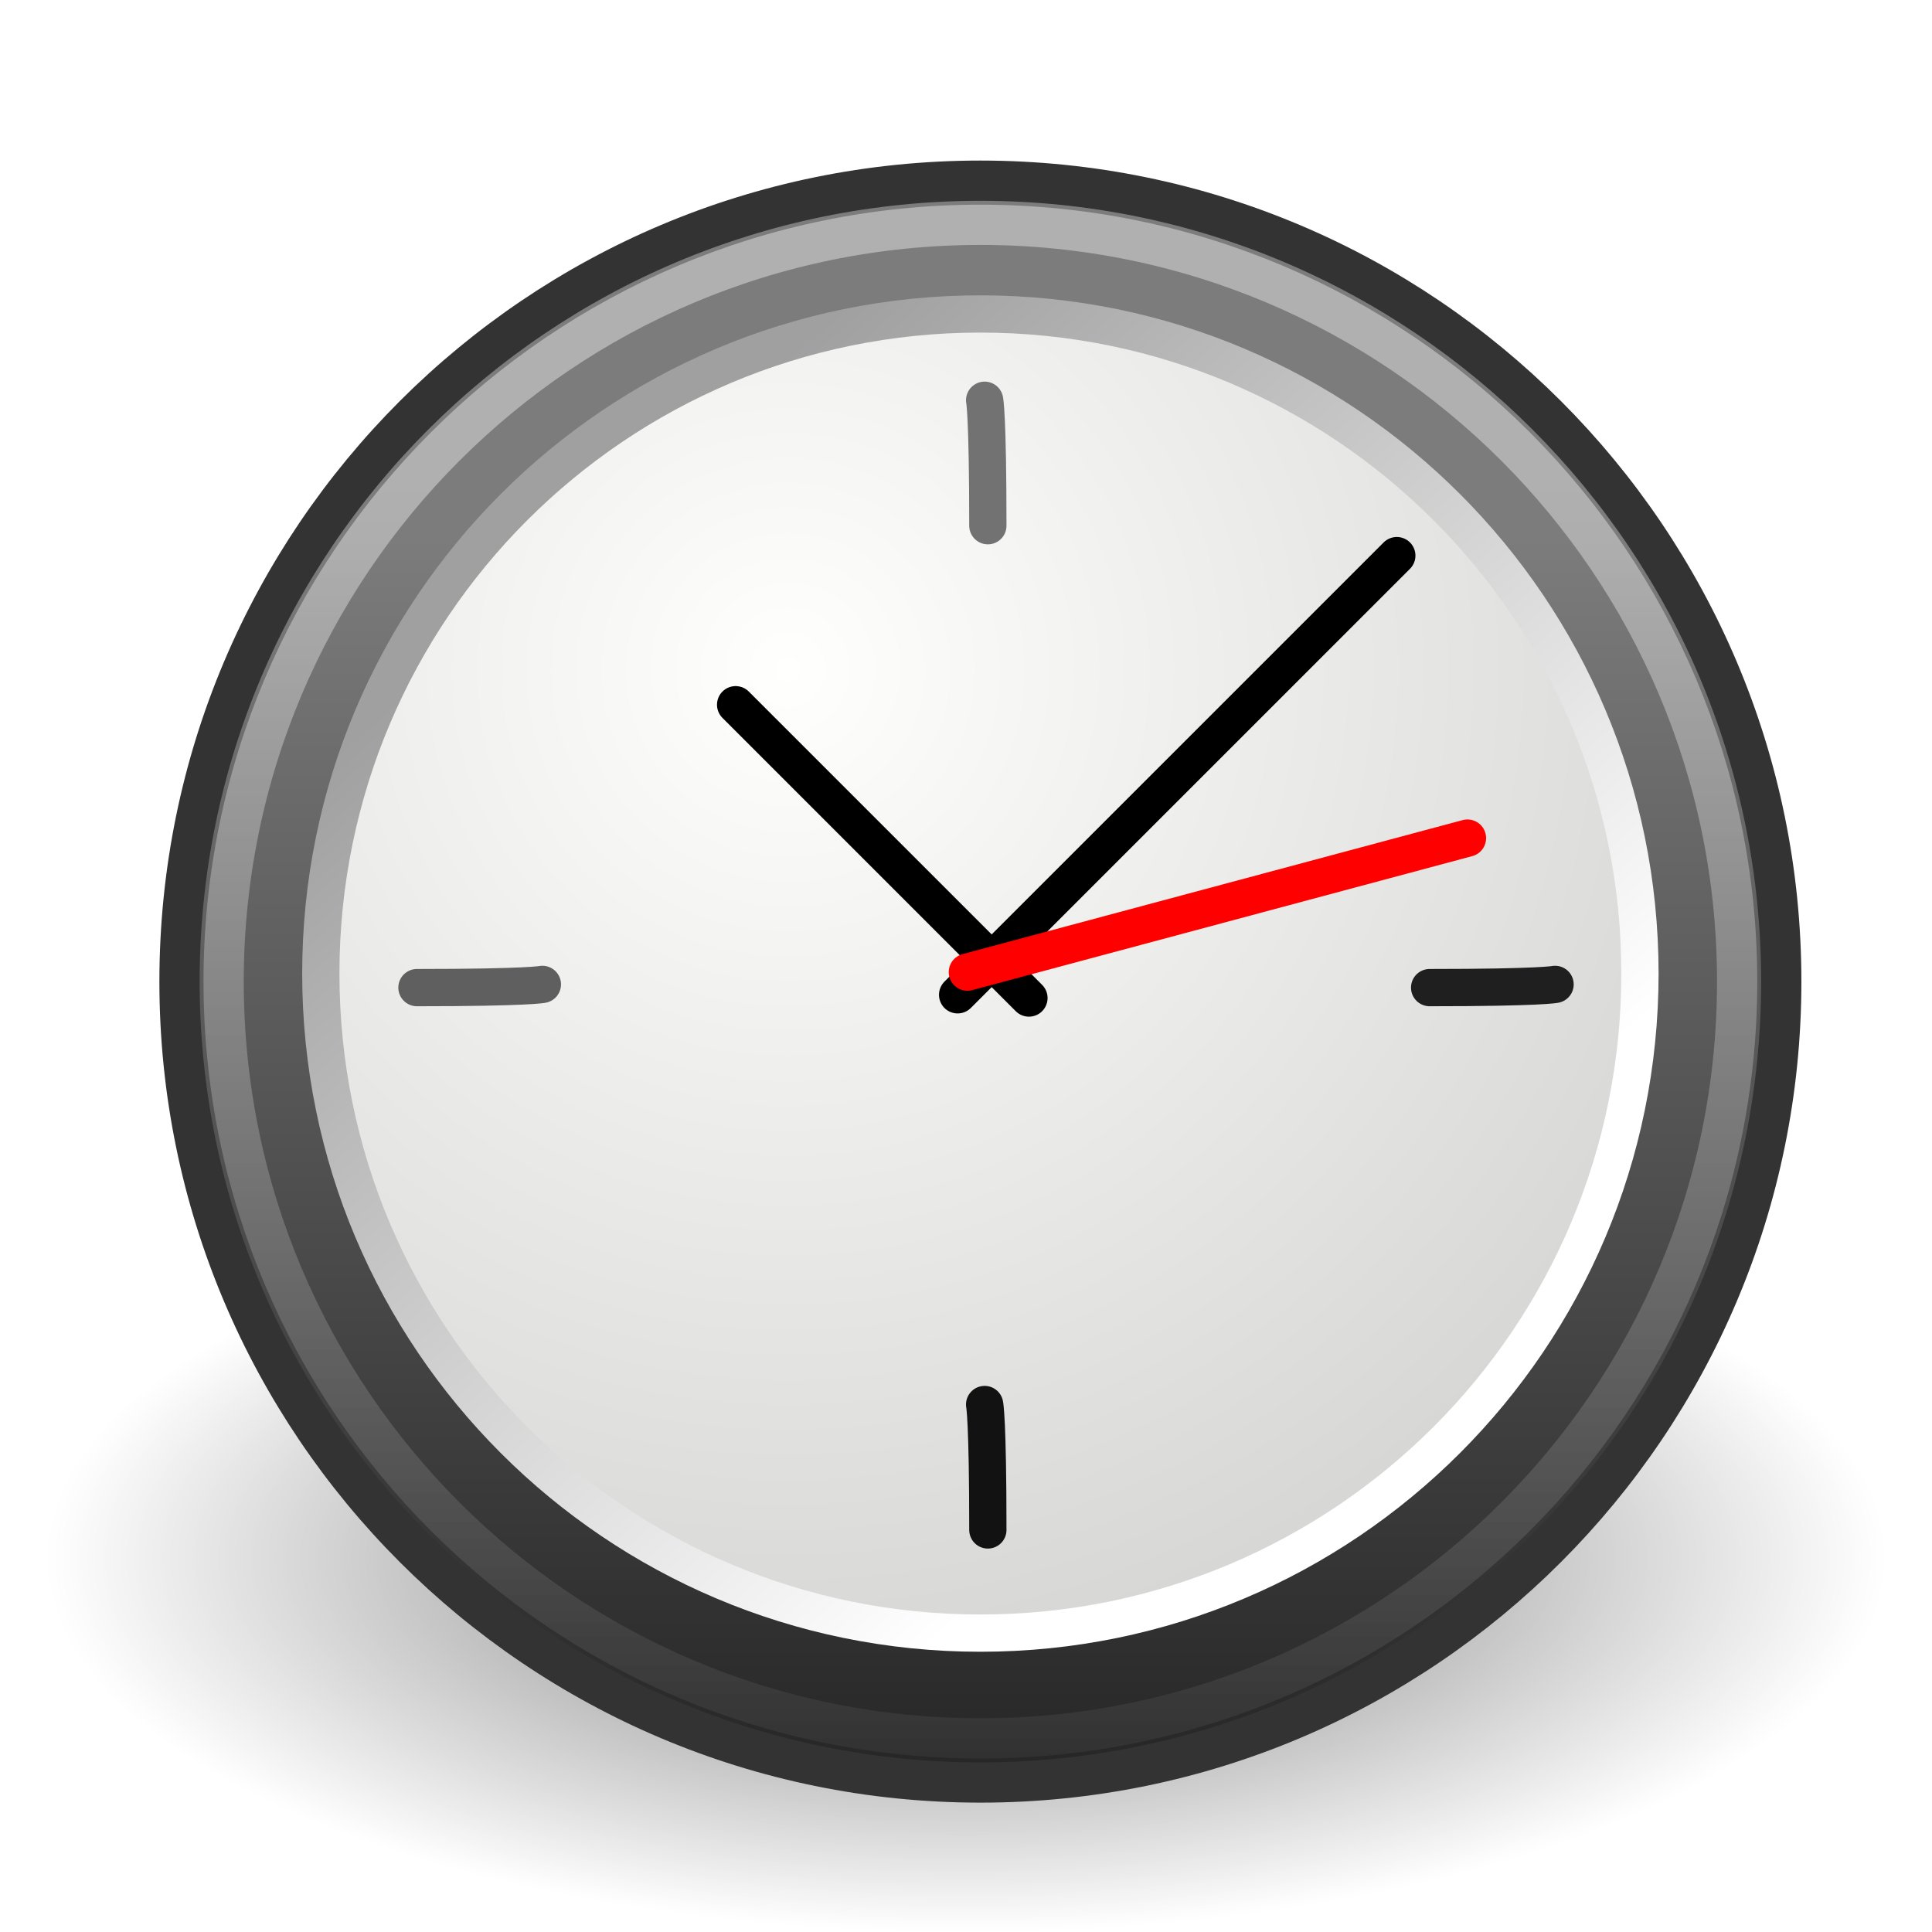
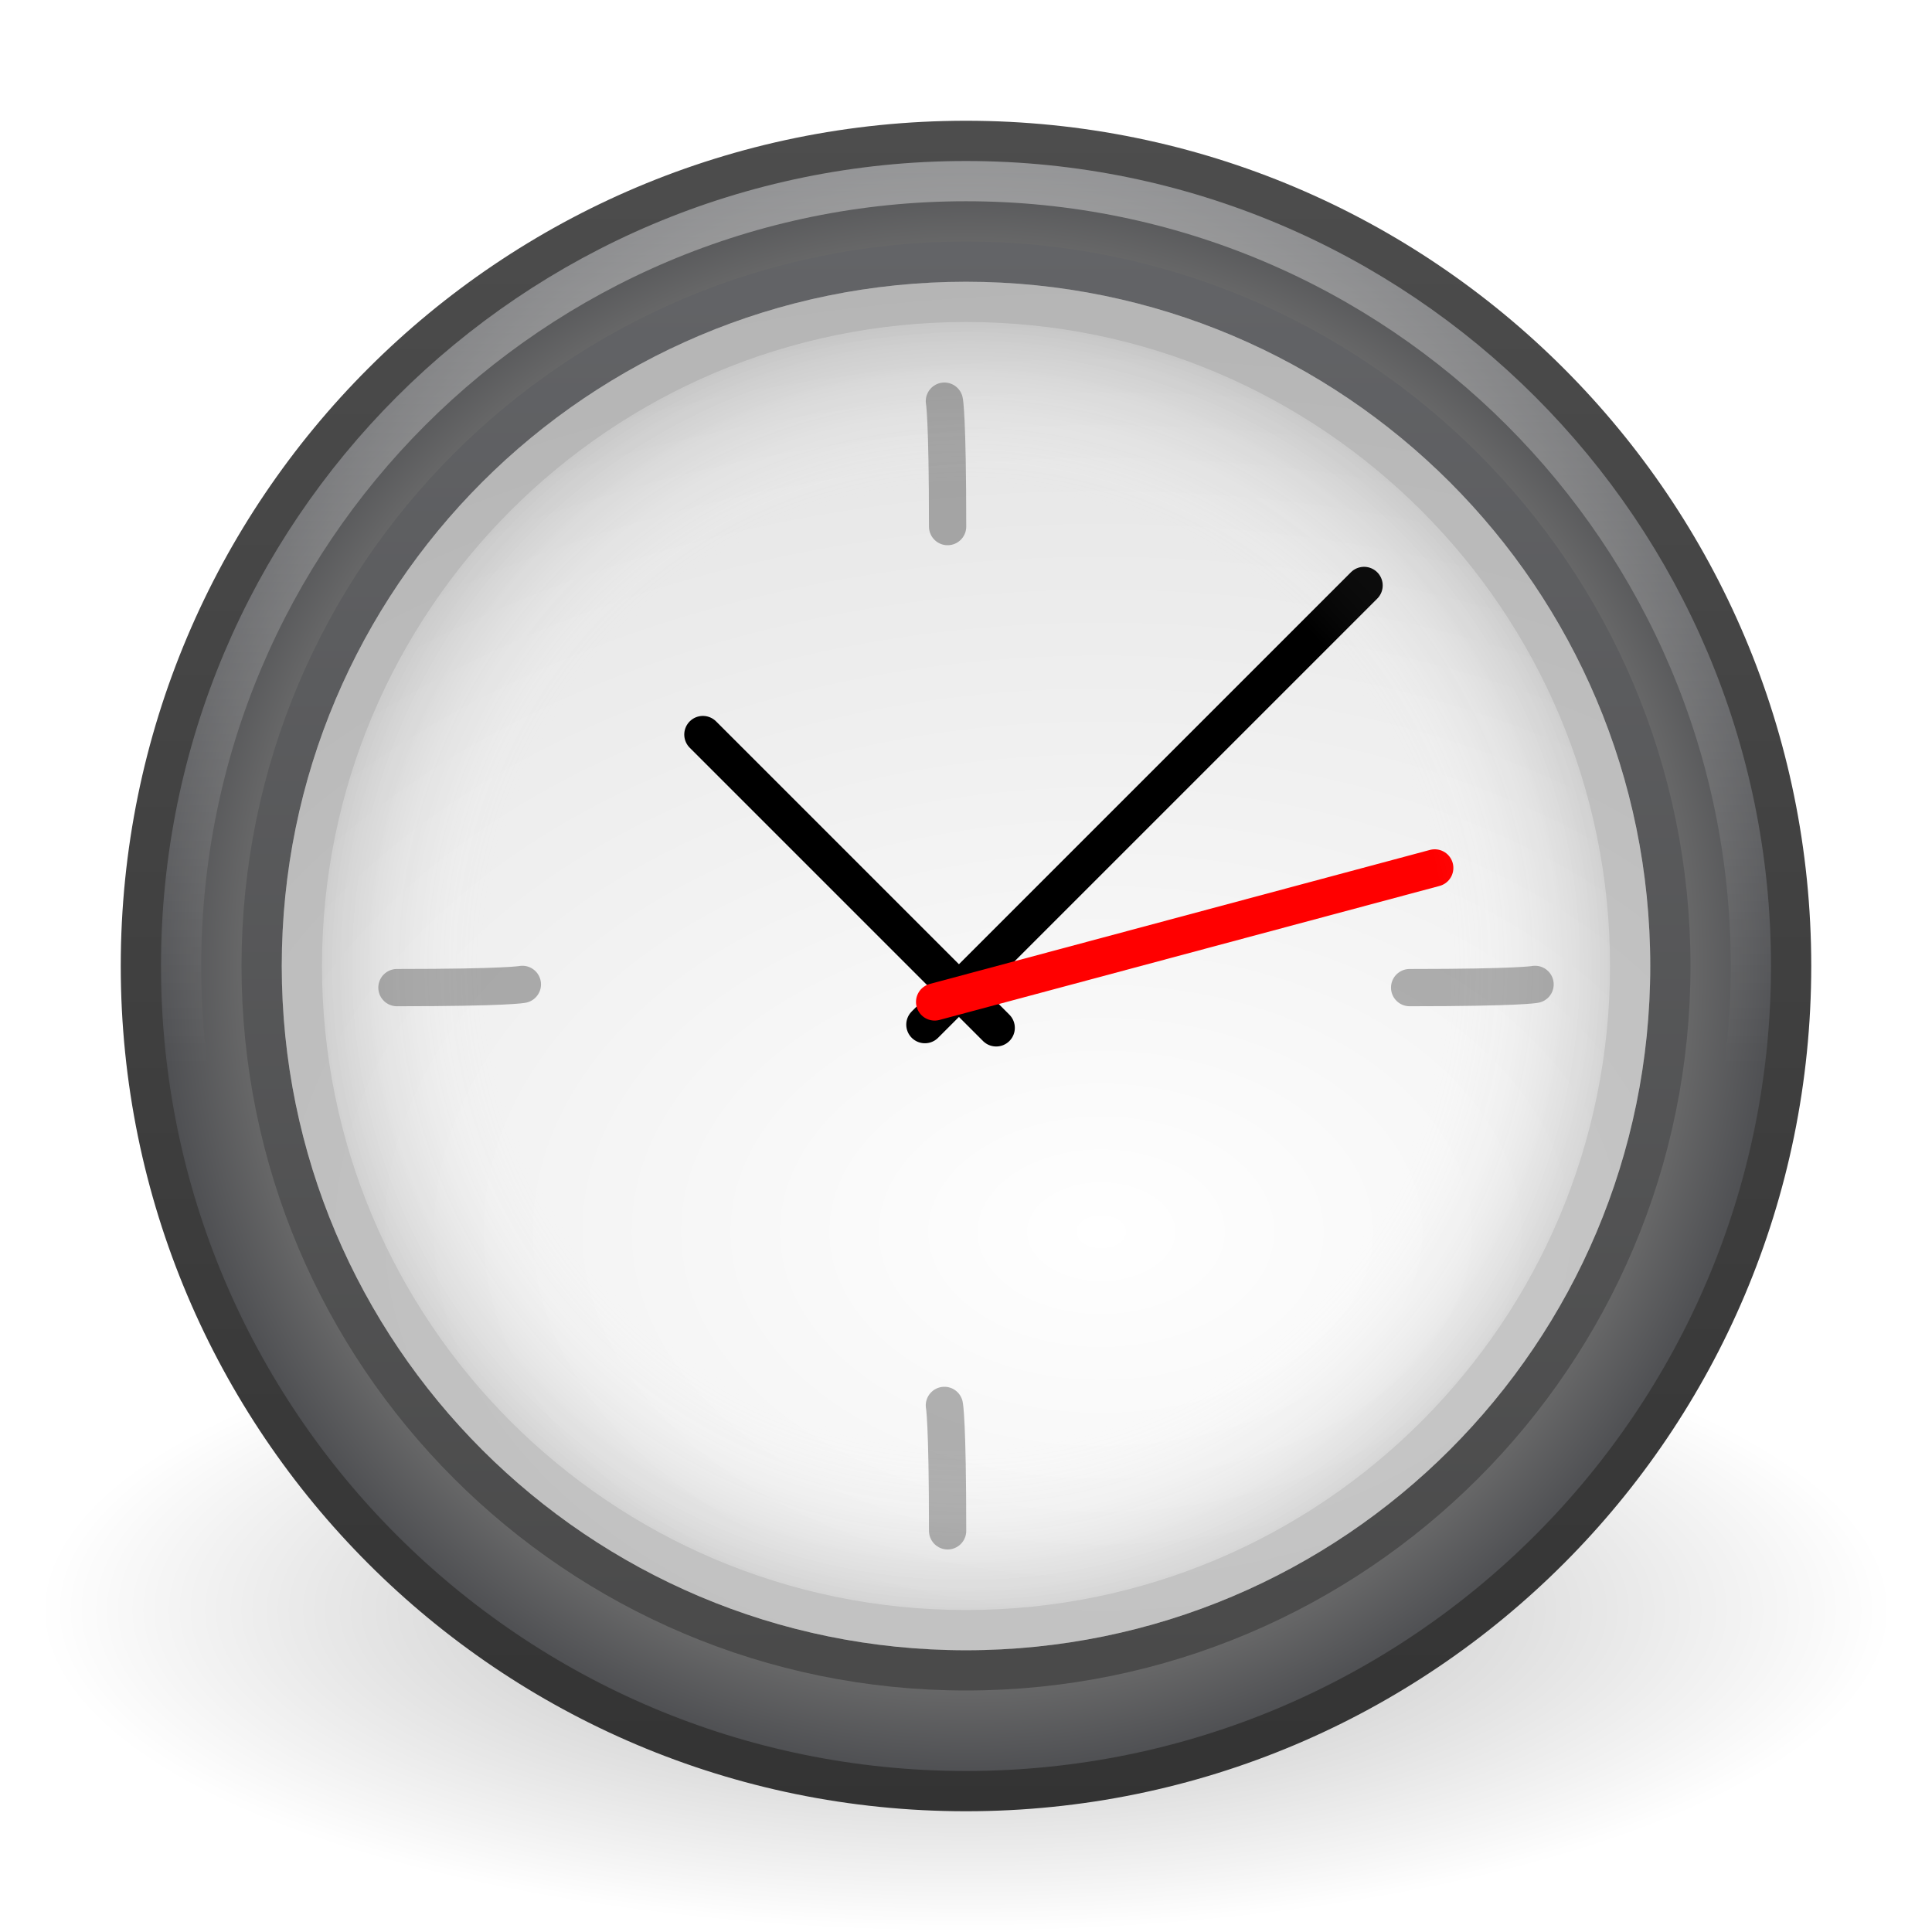
- <svg xmlns="http://www.w3.org/2000/svg" xmlns:xlink="http://www.w3.org/1999/xlink" width="48px" height="48px" id="svg3051">
-   <defs id="defs3053">
-     <linearGradient id="linearGradient8838-795">
-       <stop style="stop-color:#000000;stop-opacity:1;" offset="0" id="stop2737" />
-       <stop style="stop-color:#000000;stop-opacity:0;" offset="1" id="stop2739" />
+ <svg xmlns="http://www.w3.org/2000/svg" xmlns:xlink="http://www.w3.org/1999/xlink" version="1.0" width="48" height="48" id="svg5555">
+   <defs id="defs5557">
+     <linearGradient id="linearGradient3227">
+       <stop offset="0" style="stop-color:#4d4d4d;stop-opacity:1" id="stop3229" />
+       <stop offset="1" style="stop-color:#333333;stop-opacity:1" id="stop3231" />
    </linearGradient>
-     <radialGradient xlink:href="#linearGradient8838-795" id="radialGradient3546" gradientUnits="userSpaceOnUse" gradientTransform="matrix(1,0,0,0.341176,0,3.047059)" cx="62.625" cy="4.625" fx="62.625" fy="4.625" r="10.625" />
-     <linearGradient id="linearGradient37935">
-       <stop id="stop37937" offset="0" style="stop-color:#7c7c7c;stop-opacity:1;" />
-       <stop id="stop37939" offset="1" style="stop-color:#242424;stop-opacity:1;" />
+     <linearGradient id="linearGradient8838">
+       <stop id="stop8840" style="stop-color:#000000;stop-opacity:1" offset="0" />
+       <stop id="stop8842" style="stop-color:#000000;stop-opacity:0" offset="1" />
    </linearGradient>
-     <linearGradient xlink:href="#linearGradient37935" id="linearGradient3571" gradientUnits="userSpaceOnUse" gradientTransform="translate(0.749992,5e-8)" x1="15.656" y1="13.36" x2="15.656" y2="44.786" />
-     <linearGradient id="linearGradient4873-625-158-888-767">
-       <stop id="stop4258" offset="0" style="stop-color:#ffffff;stop-opacity:1;" />
-       <stop id="stop4260" offset="1" style="stop-color:#ffffff;stop-opacity:0;" />
+     <radialGradient cx="62.625" cy="4.625" r="10.625" fx="62.625" fy="4.625" id="radialGradient2550" xlink:href="#linearGradient8838" gradientUnits="userSpaceOnUse" gradientTransform="matrix(2.164706,0,0,0.7529402,-111.5647,36.51765)" />
+     <linearGradient id="linearGradient3271-137-759-412-213-52-332-188">
+       <stop id="stop5034" style="stop-color:#565656;stop-opacity:1" offset="0" />
+       <stop id="stop5036" style="stop-color:#3c3c3c;stop-opacity:1" offset="1" />
    </linearGradient>
-     <linearGradient xlink:href="#linearGradient4873-625-158-888-767" id="linearGradient3568" gradientUnits="userSpaceOnUse" gradientTransform="matrix(2.149872,0,0,2.149872,-109.3655,31.93534)" x1="63.397" y1="-9.383" x2="63.397" y2="7.443" />
-     <linearGradient id="linearGradient42174">
-       <stop style="stop-color:#a0a0a0;stop-opacity:1;" offset="0" id="stop42176" />
-       <stop style="stop-color:#ffffff;stop-opacity:1;" offset="1" id="stop42178" />
+     <linearGradient x1="7.554" y1="3" x2="7.554" y2="45.184" id="linearGradient2547-914-485-150-736-467-513-828" xlink:href="#linearGradient3271-137-759-412-213-52-332-188" gradientUnits="userSpaceOnUse" />
+     <linearGradient id="linearGradient3334-995-903-143-677-209-356-728">
+       <stop id="stop5026" style="stop-color:#808080;stop-opacity:1" offset="0" />
+       <stop id="stop5028" style="stop-color:#6d6d6d;stop-opacity:1" offset="0.873" />
+       <stop id="stop5030" style="stop-color:#4f5053;stop-opacity:1" offset="1" />
    </linearGradient>
-     <linearGradient xlink:href="#linearGradient42174" id="linearGradient3565" gradientUnits="userSpaceOnUse" x1="6.342" y1="7.789" x2="22.218" y2="25.884" />
-     <linearGradient id="linearGradient2145">
-       <stop style="stop-color:#fffffd;stop-opacity:1;" offset="0" id="stop2147" />
-       <stop style="stop-color:#cbcbc9;stop-opacity:1;" offset="1" id="stop2149" />
+     <radialGradient cx="24.012" cy="24.003" r="21" fx="24.012" fy="24.003" id="radialGradient2545-250-343-476-863-613-635-683" xlink:href="#linearGradient3334-995-903-143-677-209-356-728" gradientUnits="userSpaceOnUse" gradientTransform="matrix(0.9532054,0,0,0.9532054,1.123631,1.123225)" />
+     <linearGradient id="linearGradient2480">
+       <stop id="stop2482" style="stop-color:#636467;stop-opacity:1" offset="0" />
+       <stop id="stop2484" style="stop-color:#4a4a4a;stop-opacity:1" offset="1" />
    </linearGradient>
-     <radialGradient xlink:href="#linearGradient2145" id="radialGradient3563" gradientUnits="userSpaceOnUse" cx="11.902" cy="10.045" fx="11.902" fy="10.045" r="29.293" />
+     <linearGradient x1="29.05" y1="7.028" x2="29.05" y2="40.32" id="linearGradient2542" xlink:href="#linearGradient2480" gradientUnits="userSpaceOnUse" gradientTransform="matrix(1.060606,0,0,1.060606,-1.454547,-1.454543)" />
+     <linearGradient id="linearGradient3268">
+       <stop id="stop3270" style="stop-color:#ffffff;stop-opacity:1" offset="0" />
+       <stop id="stop3272" style="stop-color:#d8d8d8;stop-opacity:1" offset="1" />
+     </linearGradient>
+     <radialGradient cx="27.412" cy="12.08" r="18" fx="27.412" fy="12.08" id="radialGradient2540" xlink:href="#linearGradient3268" gradientUnits="userSpaceOnUse" gradientTransform="matrix(1.7637903e-8,1.773108,-2.659112,2.6451386e-8,59.48038,-17.99927)" />
+     <linearGradient id="linearGradient3996">
+       <stop id="stop3998" style="stop-color:#ffffff;stop-opacity:1" offset="0" />
+       <stop id="stop4000" style="stop-color:#ffffff;stop-opacity:0" offset="1" />
+     </linearGradient>
+     <linearGradient x1="24.398" y1="3.602" x2="24.398" y2="26.091" id="linearGradient2537" xlink:href="#linearGradient3996" gradientUnits="userSpaceOnUse" gradientTransform="translate(-0.3976755,0.3981273)" />
+     <linearGradient id="linearGradient3708">
+       <stop id="stop3710" style="stop-color:#000000;stop-opacity:1" offset="0" />
+       <stop id="stop3712" style="stop-color:#000000;stop-opacity:1" offset="1" />
+     </linearGradient>
+     <linearGradient x1="29.05" y1="7.028" x2="29.05" y2="26.494" id="linearGradient2533" xlink:href="#linearGradient3708" gradientUnits="userSpaceOnUse" gradientTransform="matrix(1,0,0,-1,1e-6,48)" />
+     <linearGradient id="linearGradient3301">
+       <stop id="stop3303" style="stop-color:#ffffff;stop-opacity:0" offset="0" />
+       <stop id="stop3309" style="stop-color:#ffffff;stop-opacity:0" offset="0.7" />
+       <stop id="stop3305" style="stop-color:#000000;stop-opacity:1" offset="1" />
+     </linearGradient>
+     <radialGradient cx="24" cy="24" r="17" fx="24" fy="24" id="radialGradient2531" xlink:href="#linearGradient3301" gradientUnits="userSpaceOnUse" />
+     <radialGradient xlink:href="#linearGradient3301" id="radialGradient3199" gradientUnits="userSpaceOnUse" cx="24" cy="24" fx="24" fy="24" r="17" />
+     <linearGradient xlink:href="#linearGradient3708" id="linearGradient3201" gradientUnits="userSpaceOnUse" gradientTransform="matrix(1,0,0,-1,1e-6,48)" x1="29.05" y1="7.028" x2="29.05" y2="26.494" />
+     <linearGradient xlink:href="#linearGradient3996" id="linearGradient3212" gradientUnits="userSpaceOnUse" gradientTransform="translate(-0.3976755,0.3981273)" x1="24.398" y1="3.602" x2="24.398" y2="26.091" />
+     <radialGradient xlink:href="#linearGradient3268" id="radialGradient3215" gradientUnits="userSpaceOnUse" gradientTransform="matrix(1.7637903e-8,1.773108,-2.659112,2.6451386e-8,59.48038,-17.99927)" cx="27.412" cy="12.08" fx="27.412" fy="12.08" r="18" />
+     <linearGradient xlink:href="#linearGradient2480" id="linearGradient3217" gradientUnits="userSpaceOnUse" gradientTransform="matrix(1.060606,0,0,1.060606,-1.454547,-1.454543)" x1="29.05" y1="7.028" x2="29.05" y2="40.32" />
+     <radialGradient xlink:href="#linearGradient3334-995-903-143-677-209-356-728" id="radialGradient3220" gradientUnits="userSpaceOnUse" gradientTransform="matrix(0.9532054,0,0,0.9532054,1.123631,1.123225)" cx="24.012" cy="24.003" fx="24.012" fy="24.003" r="21" />
+     <linearGradient xlink:href="#linearGradient3227" id="linearGradient3222" gradientUnits="userSpaceOnUse" x1="7.554" y1="3" x2="7.554" y2="45.184" />
+     <radialGradient xlink:href="#linearGradient8838" id="radialGradient3225" gradientUnits="userSpaceOnUse" gradientTransform="matrix(2.164706,0,0,0.7529402,-111.5647,36.51765)" cx="62.625" cy="4.625" fx="62.625" fy="4.625" r="10.625" />
  </defs>
-   <g id="layer1">
-     <path transform="matrix(2.149872,0,0,2.563664,-110.6357,26.84977)" d="M 73.25,4.625 A 10.625,3.625 0 1 1 52,4.625 A 10.625,3.625 0 1 1 73.25,4.625 z" id="path8836" style="opacity:0.56;fill:url(#radialGradient3546);fill-opacity:1;fill-rule:evenodd;stroke:none;stroke-width:1;stroke-linecap:butt;stroke-linejoin:round;marker:none;marker-start:none;marker-mid:none;marker-end:none;stroke-miterlimit:4;stroke-dasharray:none;stroke-dashoffset:0;stroke-opacity:1;visibility:visible;display:inline;overflow:visible" />
-     <path id="path6495" d="M 44.255,24.387 C 44.255,35.377 35.346,44.286 24.358,44.286 C 13.368,44.286 4.46,35.376 4.46,24.387 C 4.46,13.398 13.368,4.489 24.358,4.489 C 35.346,4.489 44.255,13.398 44.255,24.387 L 44.255,24.387 z" style="fill:url(#linearGradient3571);fill-opacity:1;fill-rule:nonzero;stroke:#333333;stroke-width:1;stroke-miterlimit:4;stroke-dasharray:none" />
-     <path style="opacity:0.4;fill:none;fill-opacity:1;fill-rule:nonzero;stroke:url(#linearGradient3568);stroke-width:1;stroke-miterlimit:4;stroke-dasharray:none;stroke-opacity:1" d="M 43.159,24.387 C 43.159,34.771 34.741,43.19 24.358,43.19 C 13.974,43.19 5.556,34.771 5.556,24.387 C 5.556,14.003 13.974,5.585 24.358,5.585 C 34.741,5.585 43.159,14.003 43.159,24.387 L 43.159,24.387 z" id="path8655" />
-     <path style="fill:url(#radialGradient3563);fill-opacity:1;fill-rule:evenodd;stroke:url(#linearGradient3565);stroke-width:0.842;stroke-linecap:round;stroke-linejoin:bevel;stroke-miterlimit:4;stroke-dasharray:none;stroke-dashoffset:0;stroke-opacity:1" id="path35549" d="M 31.161,16.911 A 14.911,14.911 0 1 1 1.339,16.911 A 14.911,14.911 0 1 1 31.161,16.911 z" transform="matrix(1.098974,0,0,1.099004,6.498917,5.602195)" />
-     <path style="fill:#616161;fill-opacity:1;fill-rule:evenodd;stroke:#5f5f5f;stroke-width:0.926;stroke-linecap:round;stroke-linejoin:miter;stroke-miterlimit:4;stroke-dasharray:none;stroke-opacity:1" d="M 10.359,24.537 C 13.125,24.537 13.475,24.457 13.475,24.457" id="path2291" />
-     <path style="fill:#1f1f1f;fill-opacity:1;fill-rule:evenodd;stroke:#1f1f1f;stroke-width:0.926;stroke-linecap:round;stroke-linejoin:miter;stroke-miterlimit:4;stroke-dasharray:none;stroke-opacity:1" d="M 35.519,24.537 C 38.285,24.537 38.635,24.457 38.635,24.457" id="path2296" />
-     <path style="fill:#131313;fill-opacity:1;fill-rule:evenodd;stroke:#121212;stroke-width:0.926;stroke-linecap:round;stroke-linejoin:miter;stroke-miterlimit:4;stroke-dasharray:none;stroke-opacity:1" d="M 24.543,38.011 C 24.543,35.245 24.463,34.895 24.463,34.895" id="path2306" />
-     <path style="fill:#1f1f1f;fill-opacity:1;fill-rule:evenodd;stroke:#727272;stroke-width:0.926;stroke-linecap:round;stroke-linejoin:miter;stroke-miterlimit:4;stroke-dasharray:none;stroke-opacity:1" d="M 24.543,13.061 C 24.543,10.295 24.463,9.944 24.463,9.944" id="path2308" />
-     <g id="g2318" transform="matrix(0.5733387,0,0,0.5733387,11.6556,11.15447)" style="stroke-width:1.615;stroke-linecap:round;stroke-miterlimit:4;stroke-dasharray:none">
-       <path id="path2312" d="M 21.168,23.653 L 40.199,4.622" style="fill:none;fill-rule:evenodd;stroke:#000000;stroke-width:1.615;stroke-linecap:round;stroke-linejoin:miter;stroke-miterlimit:4;stroke-dasharray:none;stroke-opacity:1" />
-       <path id="path2314" d="M 24.258,23.793 L 11.548,11.083" style="fill:none;fill-rule:evenodd;stroke:#000000;stroke-width:1.615;stroke-linecap:round;stroke-linejoin:miter;stroke-miterlimit:4;stroke-dasharray:none;stroke-opacity:1" />
-       <path id="path2316" d="M 21.59,22.67 L 43.261,16.863" style="fill:#ff0000;fill-rule:evenodd;stroke:#ff0000;stroke-width:1.615;stroke-linecap:round;stroke-linejoin:miter;stroke-miterlimit:4;stroke-dasharray:none;stroke-opacity:1" />
-     </g>
+   <path style="opacity:0.3;fill:url(#radialGradient3225);fill-opacity:1;fill-rule:evenodd;stroke:none;stroke-width:1;marker:none;visibility:visible;display:inline;overflow:visible" id="path8836" d="M 47,40 C 47,44.418 36.703,48 24,48 C 11.297,48 1,44.418 1,40 C 1,35.582 11.297,32 24,32 C 36.703,32 47,35.582 47,40 L 47,40 z" />
+   <path style="fill:url(#radialGradient3220);fill-opacity:1;fill-rule:nonzero;stroke:url(#linearGradient3222);stroke-width:1;stroke-miterlimit:4;stroke-dasharray:none;stroke-opacity:1" id="path6495" d="M 44.5,23.999 C 44.5,35.321 35.321,44.5 24,44.5 C 12.678,44.5 3.5,35.321 3.5,23.999 C 3.5,12.678 12.678,3.5 24,3.5 C 35.321,3.5 44.5,12.678 44.5,23.999 L 44.5,23.999 z" />
+   <path style="fill:url(#radialGradient3215);fill-opacity:1;fill-rule:nonzero;stroke:url(#linearGradient3217);stroke-width:1;stroke-miterlimit:4;stroke-dasharray:none" id="path3215" d="M 41.5,23.999 C 41.5,33.665 33.664,41.5 24,41.5 C 14.335,41.5 6.5,33.665 6.5,23.999 C 6.5,14.335 14.335,6.5 24,6.5 C 33.664,6.5 41.5,14.335 41.5,23.999 L 41.5,23.999 L 41.5,23.999 L 41.5,23.999 z" />
+   <path style="opacity:0.4;fill:none;stroke:url(#linearGradient3212);stroke-width:1;stroke-miterlimit:4;stroke-dasharray:none;stroke-opacity:1" id="path3222" d="M 43.5,23.999 C 43.5,34.769 34.769,43.5 24,43.5 C 13.231,43.5 4.5,34.769 4.5,23.999 C 4.5,13.23 13.231,4.5 24,4.5 C 34.769,4.5 43.5,13.23 43.5,23.999 L 43.5,23.999 z" />
+   <path style="opacity:0.3;fill:none;fill-opacity:1;fill-rule:evenodd;stroke:#000000;stroke-width:0.926;stroke-linecap:round;stroke-linejoin:miter;stroke-miterlimit:4;stroke-dasharray:none;stroke-opacity:1" id="path2291" d="M 9.862,24.537 C 12.628,24.537 12.978,24.457 12.978,24.457" />
+   <path style="opacity:0.3;fill:none;fill-opacity:1;fill-rule:evenodd;stroke:#000000;stroke-width:0.926;stroke-linecap:round;stroke-linejoin:miter;stroke-miterlimit:4;stroke-dasharray:none;stroke-opacity:1" id="path2296" d="M 35.022,24.537 C 37.788,24.537 38.138,24.457 38.138,24.457" />
+   <path style="opacity:0.3;fill:none;fill-opacity:1;fill-rule:evenodd;stroke:#000000;stroke-width:0.926;stroke-linecap:round;stroke-linejoin:miter;stroke-miterlimit:4;stroke-dasharray:none;stroke-opacity:1" id="path2306" d="M 23.543,38.033 C 23.543,35.267 23.463,34.917 23.463,34.917" />
+   <path style="opacity:0.3;fill:none;fill-opacity:1;fill-rule:evenodd;stroke:#000000;stroke-width:0.926;stroke-linecap:round;stroke-linejoin:miter;stroke-miterlimit:4;stroke-dasharray:none;stroke-opacity:1" id="path2308" d="M 23.543,13.083 C 23.543,10.317 23.463,9.967 23.463,9.967" />
+   <g style="stroke-width:1.615;stroke-linecap:round;stroke-miterlimit:4;stroke-dasharray:none" id="g2318" transform="matrix(0.5733387,0,0,0.5733387,10.8423,11.89543)">
+     <path style="fill:none;fill-rule:evenodd;stroke:#000000;stroke-width:1.615;stroke-linecap:round;stroke-linejoin:miter;stroke-miterlimit:4;stroke-dasharray:none;stroke-opacity:1" id="path2312" d="M 21.168,23.653 L 40.199,4.622" />
+     <path style="fill:none;fill-rule:evenodd;stroke:#000000;stroke-width:1.615;stroke-linecap:round;stroke-linejoin:miter;stroke-miterlimit:4;stroke-dasharray:none;stroke-opacity:1" id="path2314" d="M 24.258,23.793 L 11.548,11.083" />
+     <path style="fill:#ff0000;fill-rule:evenodd;stroke:#ff0000;stroke-width:1.615;stroke-linecap:round;stroke-linejoin:miter;stroke-miterlimit:4;stroke-dasharray:none;stroke-opacity:1" id="path2316" d="M 21.59,22.67 L 43.261,16.863" />
  </g>
+   <path style="opacity:0.2;fill:url(#radialGradient3199);fill-opacity:1;stroke:url(#linearGradient3201);stroke-width:1;stroke-miterlimit:4;stroke-dasharray:none" id="path3215-4" d="M 40.5,24.001 C 40.5,14.888 33.112,7.5 24,7.5 C 14.887,7.5 7.5,14.888 7.5,24.001 C 7.5,33.113 14.887,40.5 24,40.5 C 33.112,40.5 40.5,33.113 40.5,24.001 L 40.5,24.001 z" />
</svg>
